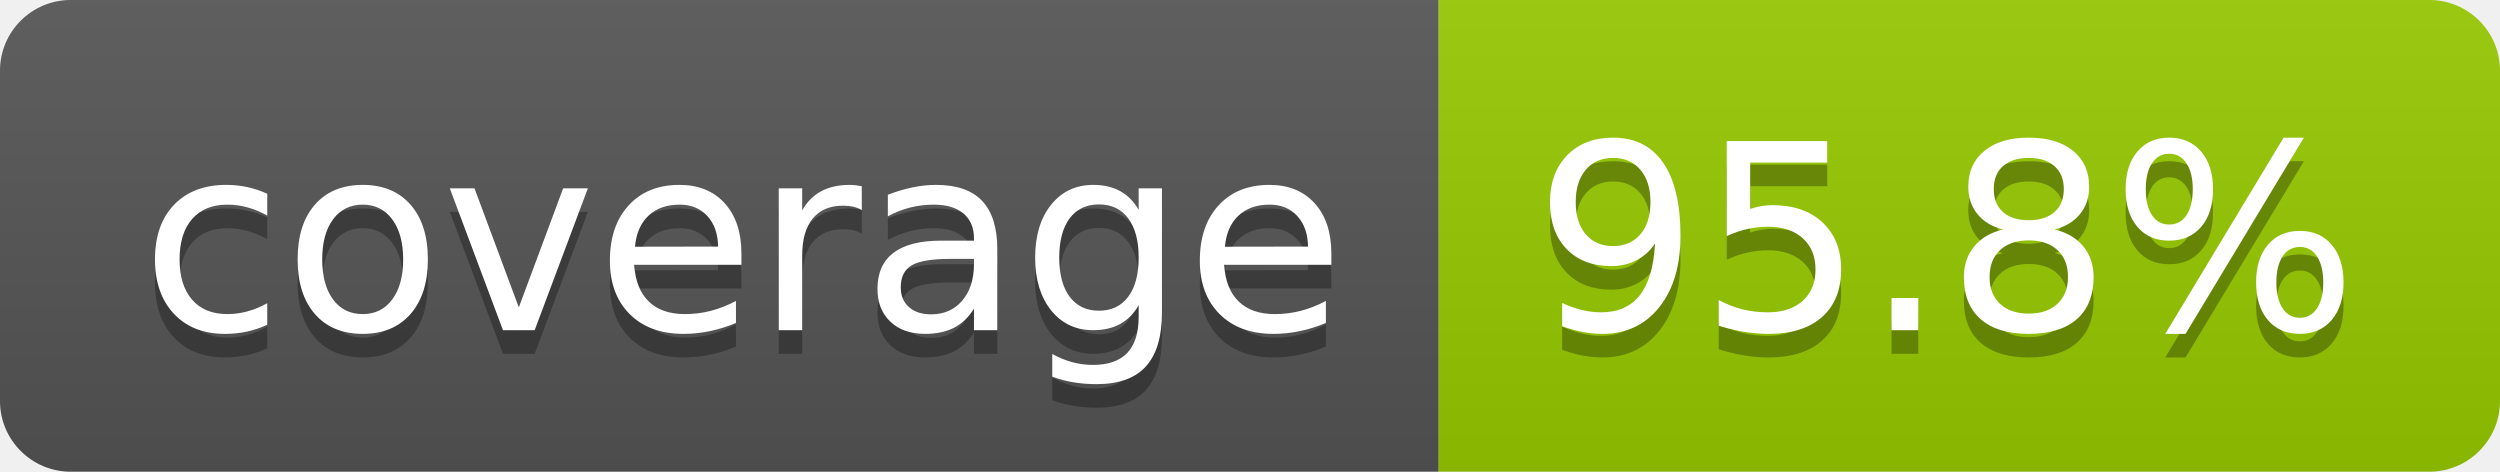
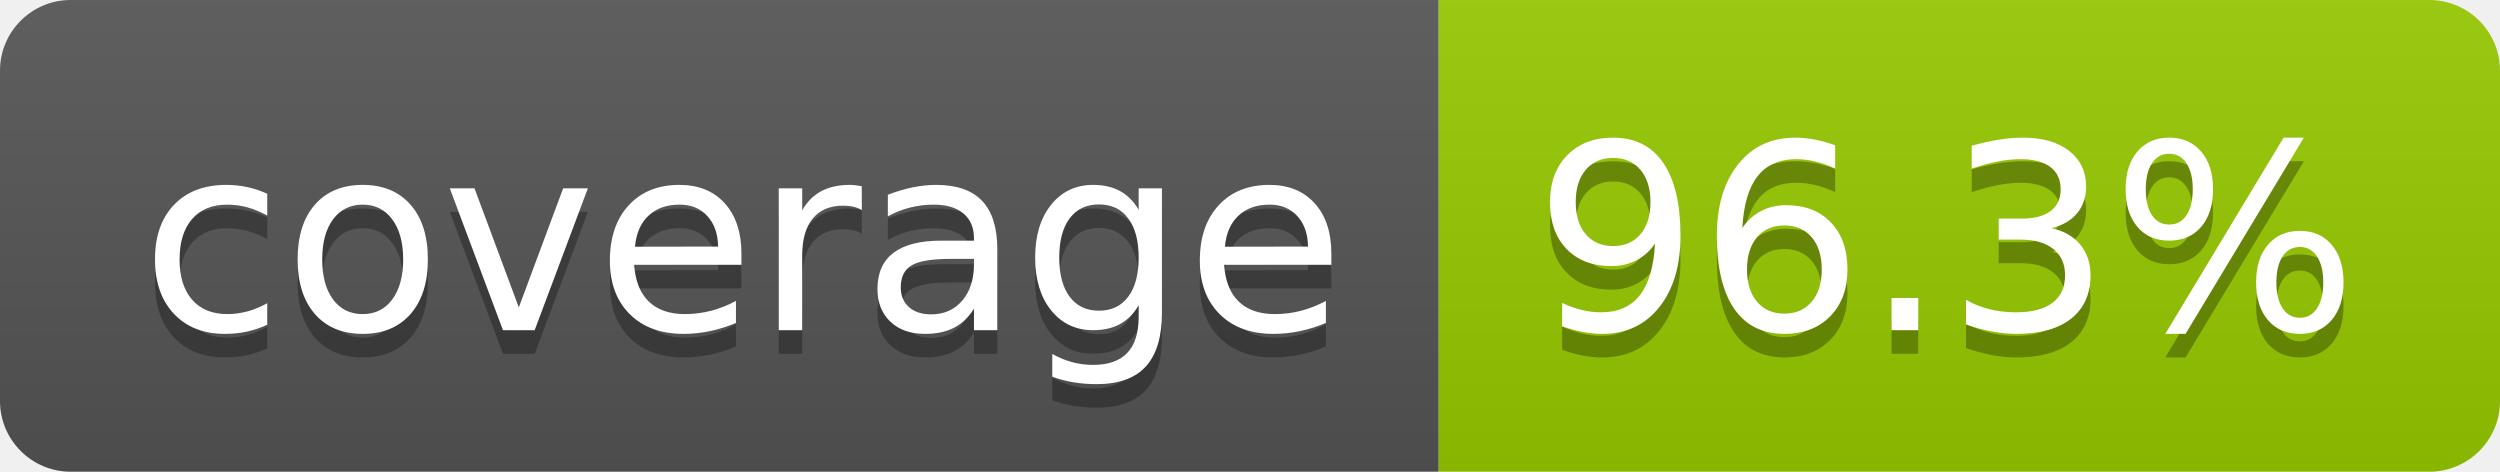
- <svg xmlns="http://www.w3.org/2000/svg" width="106" height="20" role="img" aria-label="coverage: 95.8%">
+ <svg xmlns="http://www.w3.org/2000/svg" width="106" height="20" role="img" aria-label="coverage: 96.3%">
  <linearGradient id="s" x2="0" y2="100%">
    <stop offset="0" stop-color="#bbb" stop-opacity=".1" />
    <stop offset="1" stop-opacity=".1" />
  </linearGradient>
  <clipPath id="r">
    <rect width="106" height="20" rx="3" fill="#fff" />
  </clipPath>
  <g clip-path="url(#r)">
    <rect width="61" height="20" fill="#555" />
    <rect x="61" width="45" height="20" fill="#97ca00" />
    <rect width="106" height="20" fill="url(#s)" />
  </g>
  <g fill="#fff" text-anchor="middle" font-family="Verdana,Geneva,DejaVu Sans,sans-serif" text-rendering="geometricPrecision" font-size="110">
    <text aria-hidden="true" x="315" y="150" fill="#010101" fill-opacity=".3" transform="scale(.1)" textLength="510">coverage</text>
    <text x="315" y="140" transform="scale(.1)" fill="#fff" textLength="510">coverage</text>
-     <text aria-hidden="true" x="825" y="150" fill="#010101" fill-opacity=".3" transform="scale(.1)" textLength="350">95.8%</text>
-     <text x="825" y="140" transform="scale(.1)" fill="#fff" textLength="350">95.8%</text>
+     <text aria-hidden="true" x="825" y="150" fill="#010101" fill-opacity=".3" transform="scale(.1)" textLength="350">96.3%</text>
+     <text x="825" y="140" transform="scale(.1)" fill="#fff" textLength="350">96.3%</text>
  </g>
</svg>
